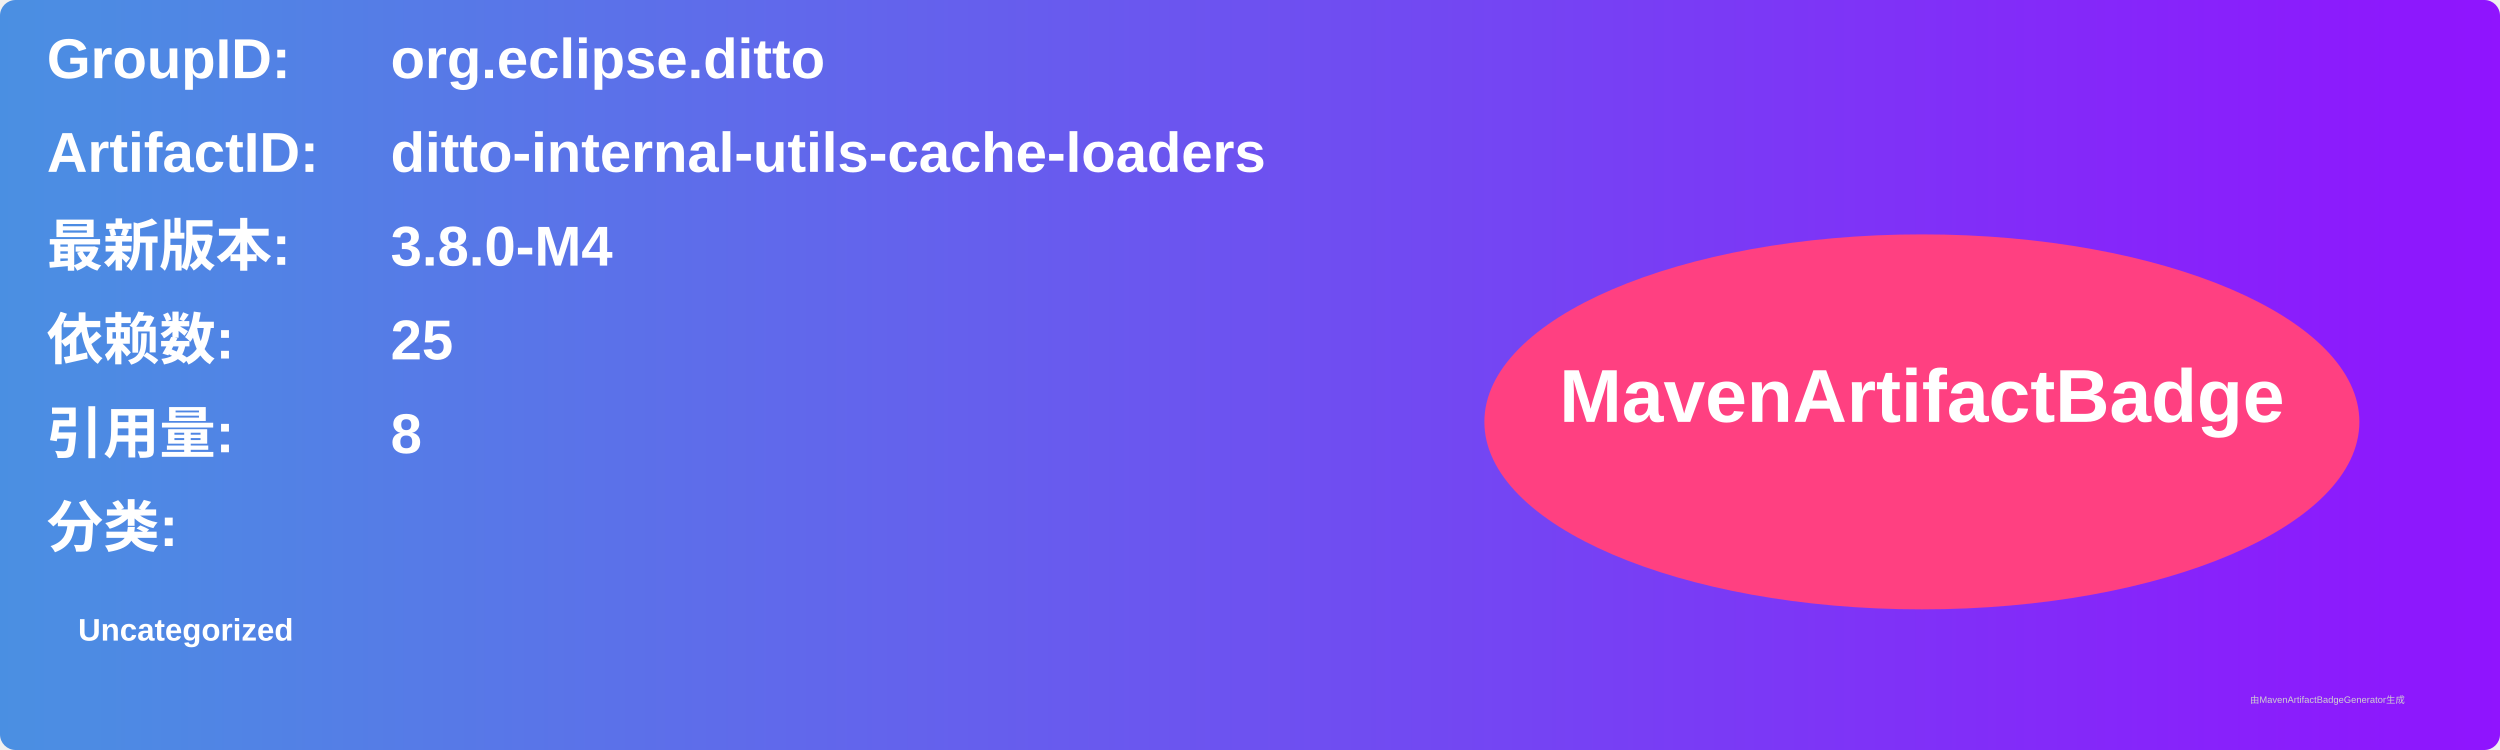
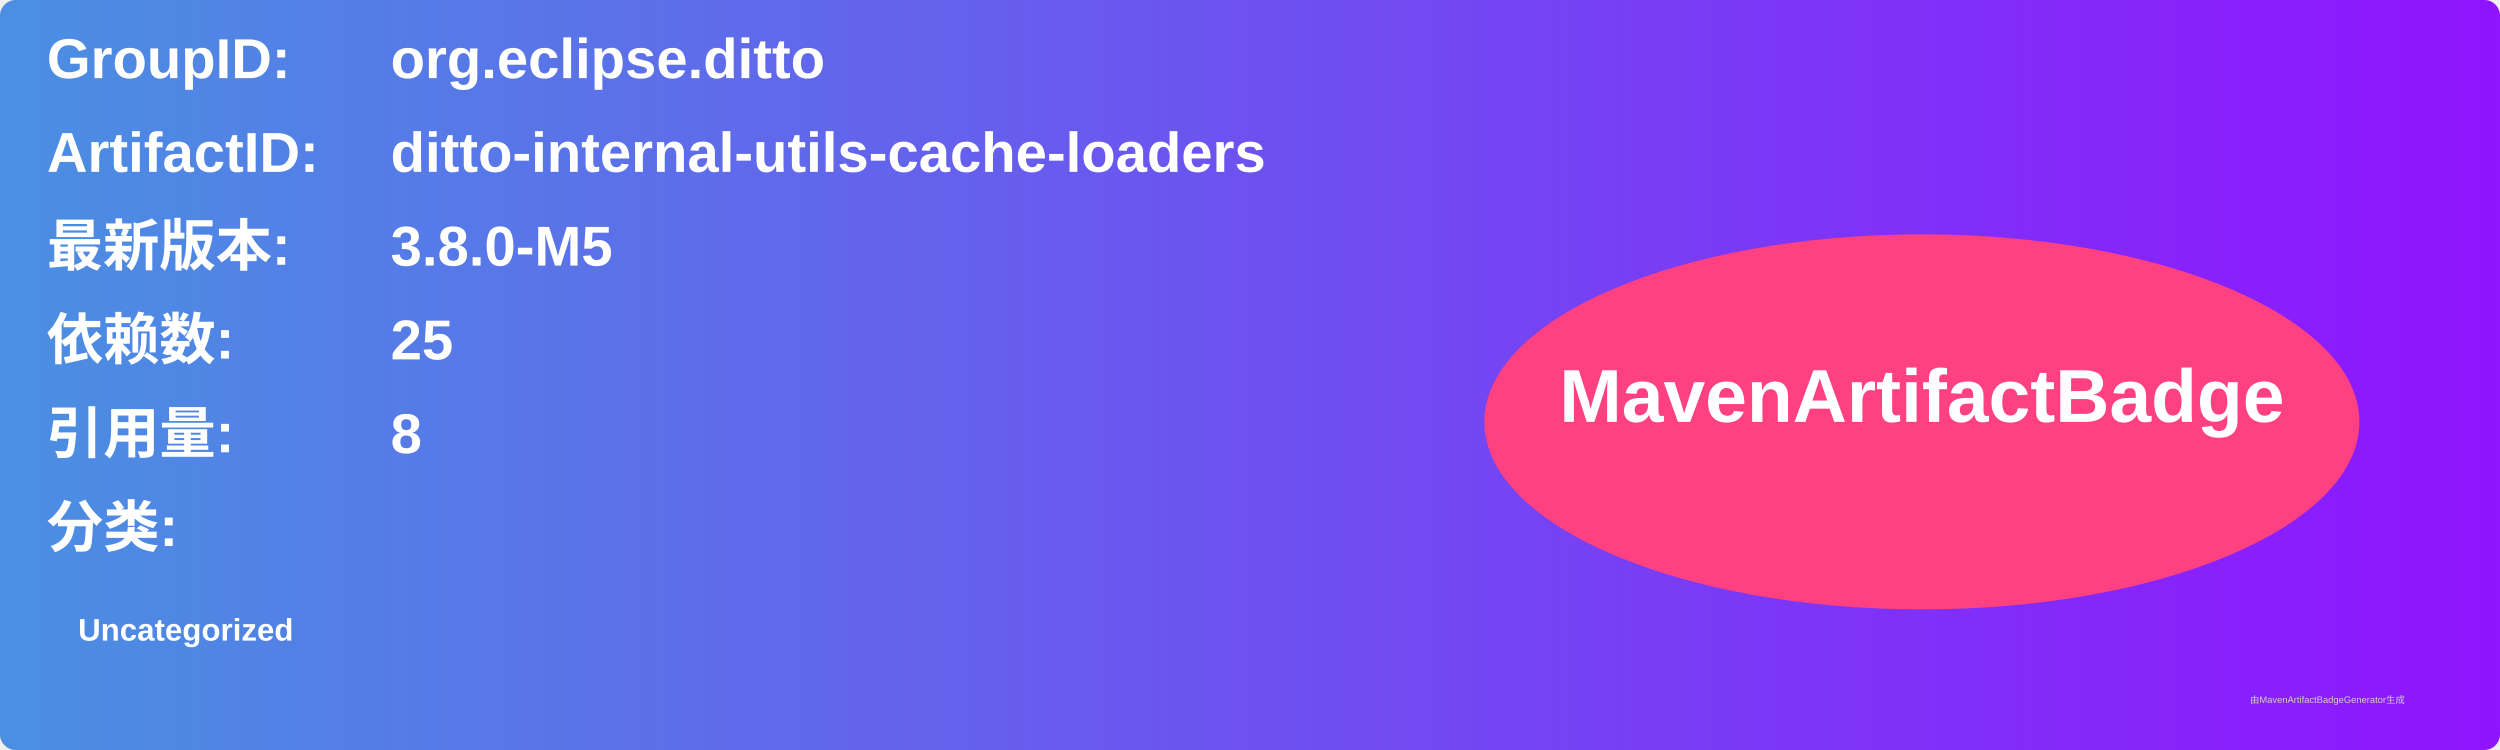
<svg xmlns="http://www.w3.org/2000/svg" width="800" height="240" viewBox="0 0 800 240">
  <linearGradient id="grad" x1="0%" y1="0%" x2="100%" y2="0%">
    <stop offset="0%" stop-color="#4a90e2" />
    <stop offset="100%" stop-color="#9013fe" />
  </linearGradient>
  <rect width="100%" height="100%" rx="5" ry="5" fill="url(#grad)" />
  <g transform="translate(15, 15)">
    <text x="0" y="10" font-family="Arial" font-size="18" fill="white" font-weight="bold" width="260">GroupID:</text>
    <text x="110" y="10" font-family="Arial" font-size="18" fill="white" font-weight="bold" width="460">org.eclipse.ditto</text>
    <text x="0" y="40" font-family="Arial" font-size="18" fill="white" font-weight="bold" width="260">ArtifactID:</text>
    <text x="110" y="40" font-family="Arial" font-size="18" fill="white" font-weight="bold" width="460">ditto-internal-utils-cache-loaders</text>
    <text x="0" y="70" font-family="Arial" font-size="18" fill="white" font-weight="bold">最新版本:</text>
    <text x="110" y="70" font-family="Arial" font-size="18" fill="white" font-weight="bold">
-       <tspan font-weight="bold">3.8.0-M4</tspan>
+       <tspan font-weight="bold">3.8.0-M5</tspan>
    </text>
    <text x="0" y="100" font-family="Arial" font-size="18" fill="white" font-weight="bold">依赖数: </text>
    <text x="110" y="100" font-family="Arial" font-size="18" fill="white">
      <tspan font-weight="bold">25</tspan>
    </text>
    <text x="0" y="130" font-family="Arial" font-size="18" fill="white" font-weight="bold">引用量: </text>
    <text x="110" y="130" font-family="Arial" font-size="18" fill="white">
      <tspan font-weight="bold">8</tspan>
    </text>
    <text x="0" y="160" font-family="Arial" font-size="18" fill="white" font-weight="bold">分类:</text>
    <text x="10" y="190" font-family="Arial" font-size="10" fill="white">
      <tspan font-weight="bold">Uncategorized</tspan>
    </text>
    <ellipse cx="600" cy="120" rx="140" ry="60" fill="#ff4081" />
    <text x="600" y="120" text-anchor="middle" font-family="Arial" font-size="24" fill="white" font-weight="bold">MavenArtifactBadge</text>
  </g>
  <text x="720" y="225" font-family="Arial" font-size="3" fill="#d0d0d0">由MavenArtifactBadgeGenerator生成</text>
</svg>
